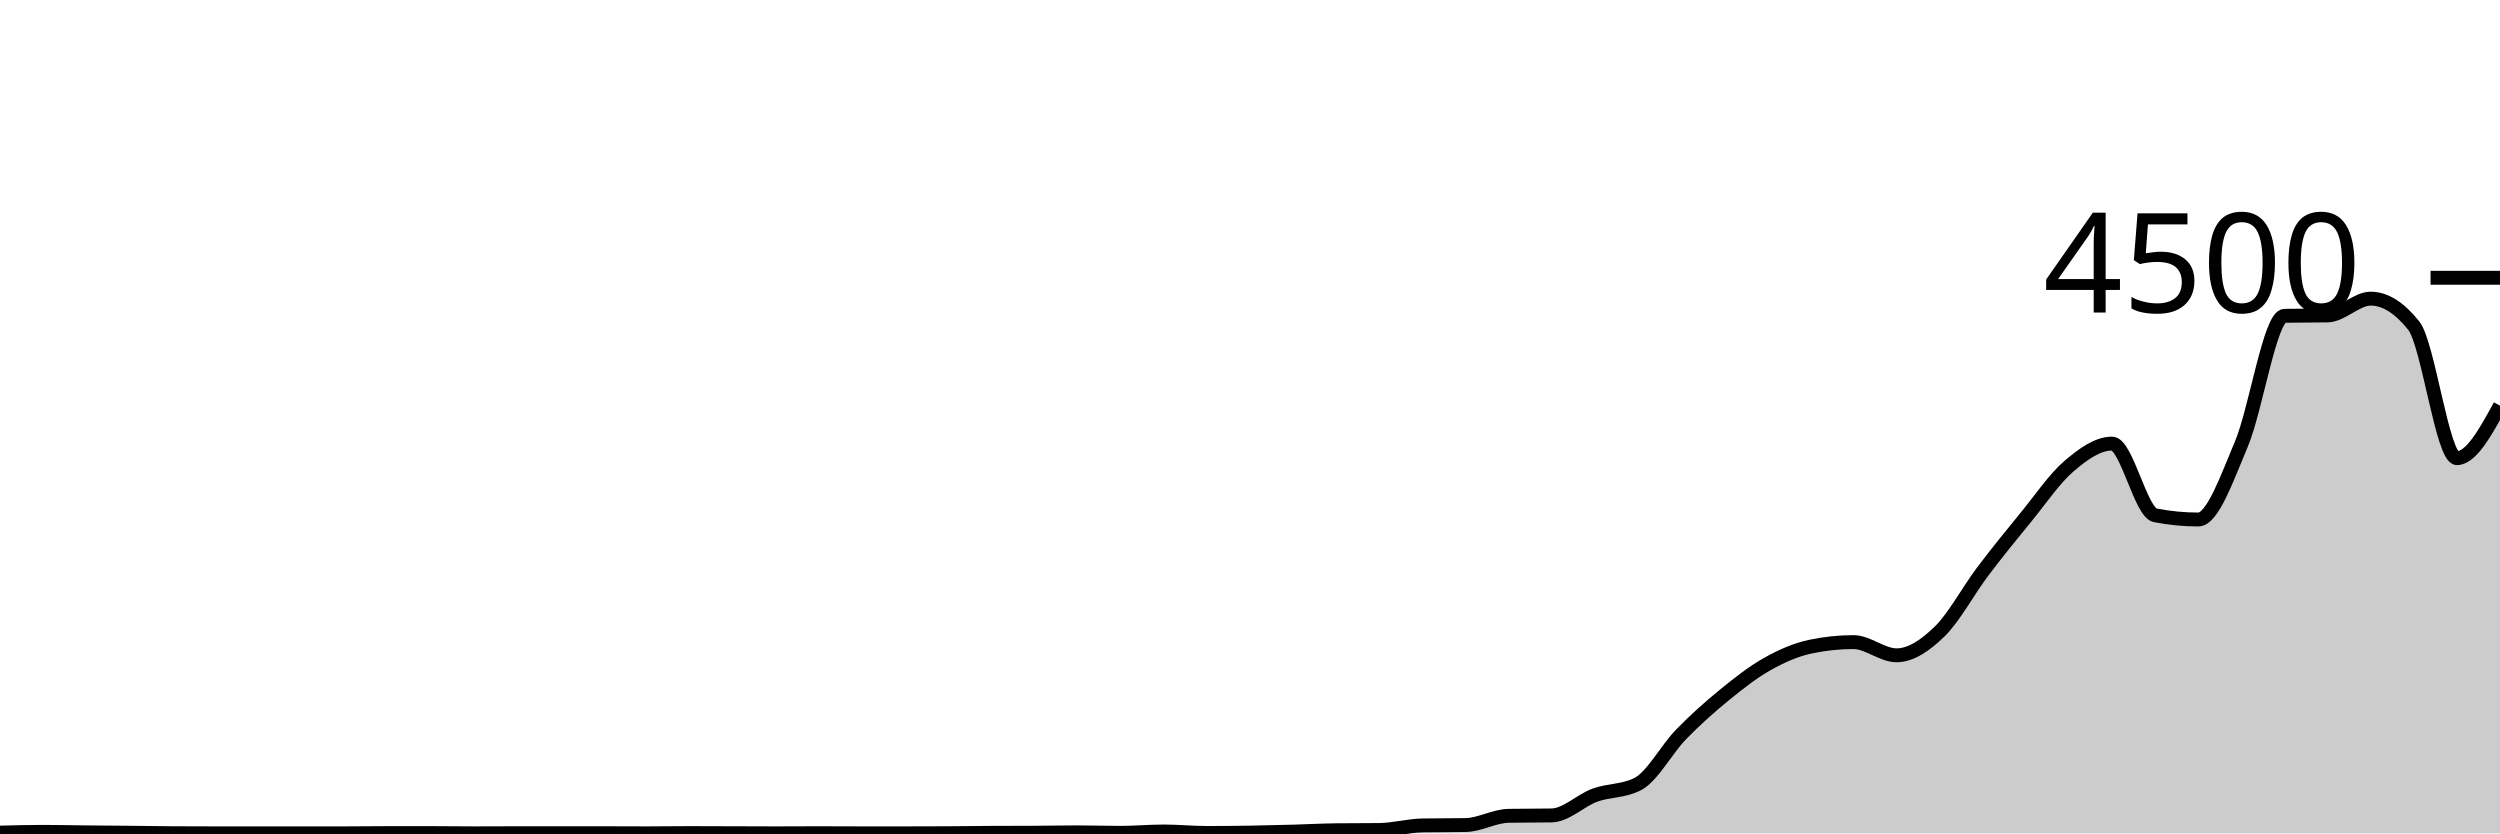
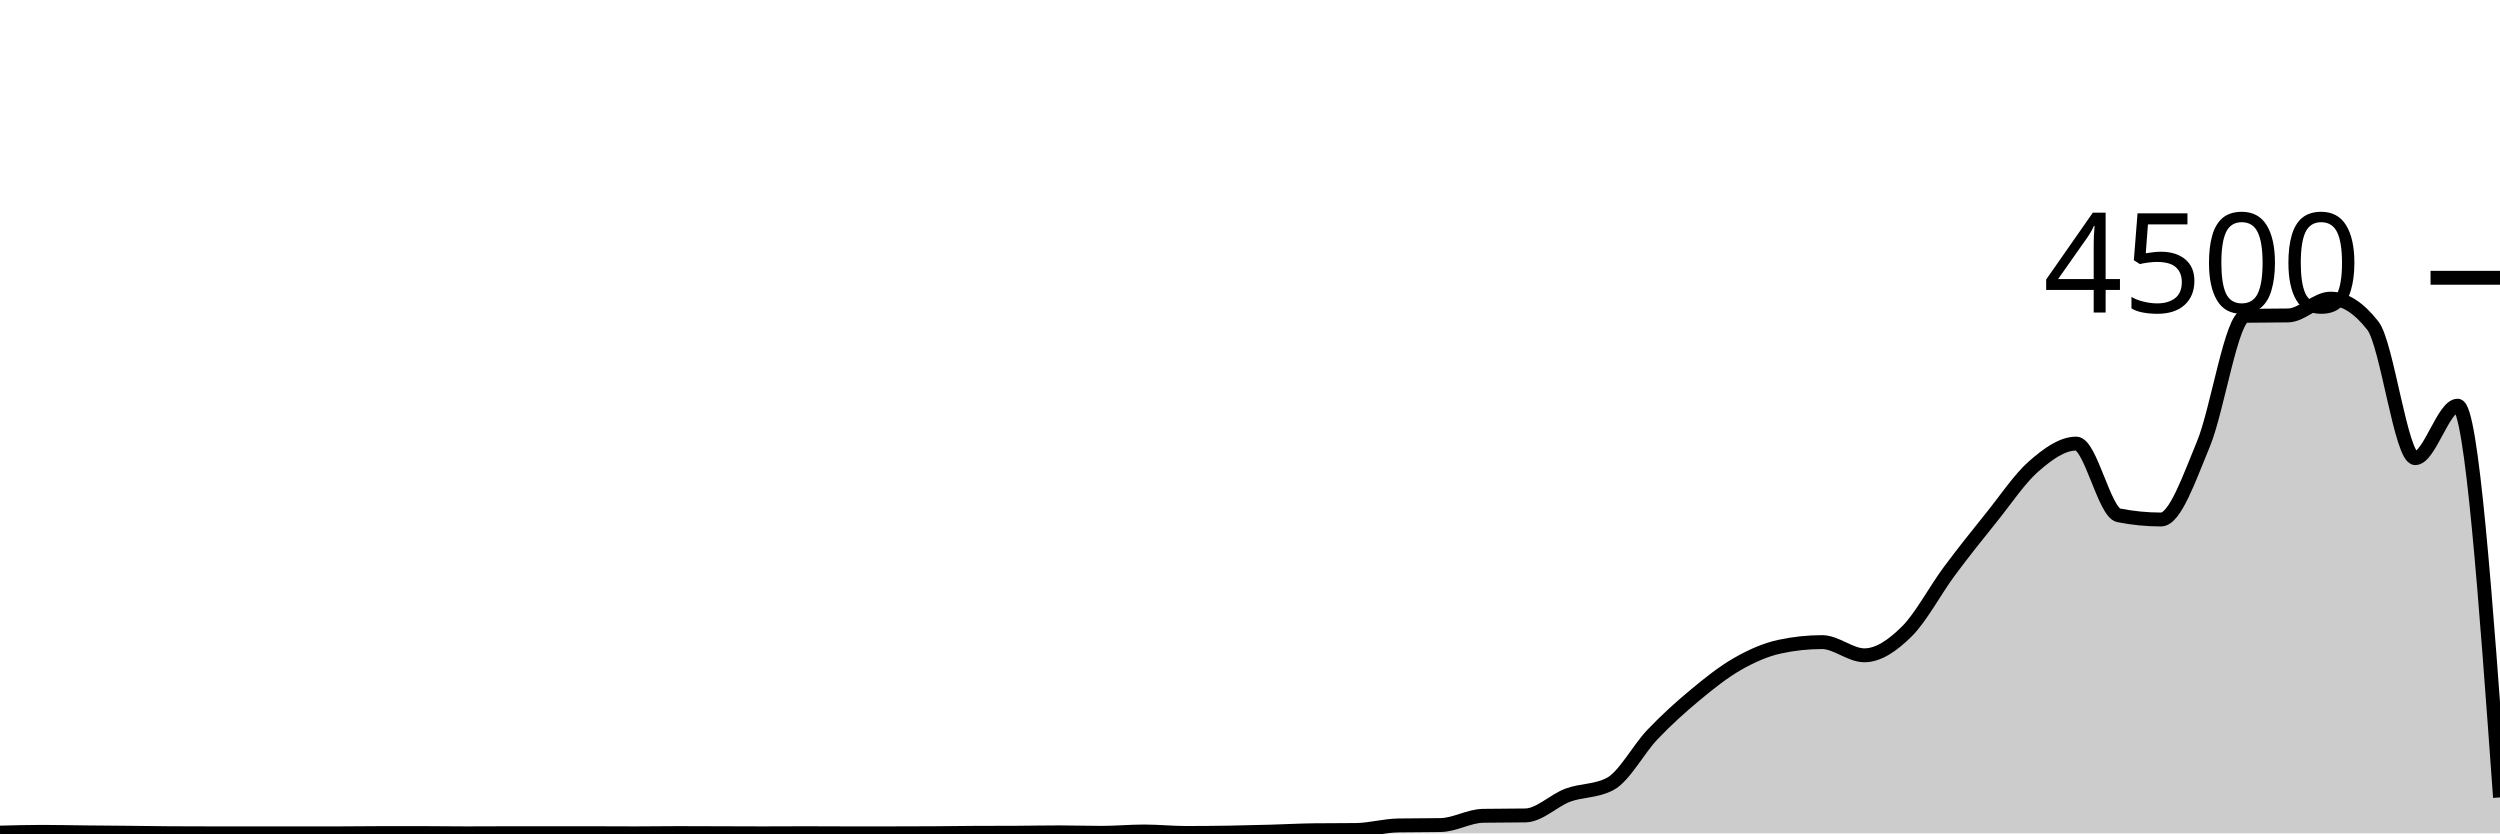
<svg xmlns="http://www.w3.org/2000/svg" viewBox="0 0 180 60">
  <g transform="translate(0,20)">
-     <path class="area" fill="rgba(0, 0, 0, 0.2)" d="M0,39.947C1.034,39.92,2.069,39.893,3.103,39.893C4.138,39.893,5.172,39.919,6.207,39.929C7.241,39.939,8.276,39.945,9.31,39.956C10.345,39.966,11.379,39.985,12.414,39.991C13.448,39.997,14.483,40,15.517,40C16.552,40,17.586,40,18.621,40C19.655,40,20.69,40,21.724,40C22.759,40,23.793,40,24.828,40C25.862,40,26.897,39.982,27.931,39.982C28.966,39.982,30,39.982,31.034,39.982C32.069,39.982,33.103,40,34.138,40C35.172,40,36.207,39.991,37.241,39.991C38.276,39.991,39.31,39.991,40.345,39.991C41.379,39.991,42.414,39.991,43.448,39.991C44.483,39.991,45.517,40,46.552,40C47.586,40,48.621,39.982,49.655,39.982C50.69,39.982,51.724,39.988,52.759,39.991C53.793,39.994,54.828,40,55.862,40C56.897,40,57.931,39.991,58.966,39.991C60,39.991,61.034,40,62.069,40C63.103,40,64.138,40,65.172,40C66.207,40,67.241,39.997,68.276,39.991C69.31,39.985,70.345,39.97,71.379,39.964C72.414,39.959,73.448,39.961,74.483,39.956C75.517,39.95,76.552,39.929,77.586,39.929C78.621,39.929,79.655,39.964,80.69,39.964C81.724,39.964,82.759,39.867,83.793,39.867C84.828,39.867,85.862,39.973,86.897,39.973C87.931,39.973,88.966,39.963,90,39.947C91.034,39.93,92.069,39.904,93.103,39.876C94.138,39.847,95.172,39.79,96.207,39.778C97.241,39.766,98.276,39.772,99.31,39.76C100.345,39.748,101.379,39.449,102.414,39.431C103.448,39.413,104.483,39.422,105.517,39.404C106.552,39.387,107.586,38.756,108.621,38.738C109.655,38.72,110.69,38.729,111.724,38.711C112.759,38.693,113.793,37.631,114.828,37.253C115.862,36.876,116.897,36.984,117.931,36.444C118.966,35.905,120,33.945,121.034,32.88C122.069,31.815,123.103,30.898,124.138,30.053C125.172,29.209,126.207,28.396,127.241,27.813C128.276,27.231,129.31,26.779,130.345,26.56C131.379,26.341,132.414,26.231,133.448,26.231C134.483,26.231,135.517,27.182,136.552,27.182C137.586,27.182,138.621,26.473,139.655,25.467C140.69,24.461,141.724,22.517,142.759,21.147C143.793,19.776,144.828,18.508,145.862,17.244C146.897,15.981,147.931,14.449,148.966,13.564C150,12.68,151.034,11.938,152.069,11.938C153.103,11.938,154.138,16.901,155.172,17.102C156.207,17.304,157.241,17.404,158.276,17.404C159.31,17.404,160.345,14.418,161.379,11.973C162.414,9.529,163.448,2.756,164.483,2.738C165.517,2.72,166.552,2.729,167.586,2.711C168.621,2.693,169.655,1.502,170.69,1.502C171.724,1.502,172.759,2.151,173.793,3.449C174.828,4.747,175.862,12.987,176.897,12.987C177.931,12.987,178.966,11.098,180,9.209L180,40C178.966,40,177.931,40,176.897,40C175.862,40,174.828,40,173.793,40C172.759,40,171.724,40,170.69,40C169.655,40,168.621,40,167.586,40C166.552,40,165.517,40,164.483,40C163.448,40,162.414,40,161.379,40C160.345,40,159.31,40,158.276,40C157.241,40,156.207,40,155.172,40C154.138,40,153.103,40,152.069,40C151.034,40,150,40,148.966,40C147.931,40,146.897,40,145.862,40C144.828,40,143.793,40,142.759,40C141.724,40,140.69,40,139.655,40C138.621,40,137.586,40,136.552,40C135.517,40,134.483,40,133.448,40C132.414,40,131.379,40,130.345,40C129.31,40,128.276,40,127.241,40C126.207,40,125.172,40,124.138,40C123.103,40,122.069,40,121.034,40C120,40,118.966,40,117.931,40C116.897,40,115.862,40,114.828,40C113.793,40,112.759,40,111.724,40C110.69,40,109.655,40,108.621,40C107.586,40,106.552,40,105.517,40C104.483,40,103.448,40,102.414,40C101.379,40,100.345,40,99.31,40C98.276,40,97.241,40,96.207,40C95.172,40,94.138,40,93.103,40C92.069,40,91.034,40,90,40C88.966,40,87.931,40,86.897,40C85.862,40,84.828,40,83.793,40C82.759,40,81.724,40,80.69,40C79.655,40,78.621,40,77.586,40C76.552,40,75.517,40,74.483,40C73.448,40,72.414,40,71.379,40C70.345,40,69.31,40,68.276,40C67.241,40,66.207,40,65.172,40C64.138,40,63.103,40,62.069,40C61.034,40,60,40,58.966,40C57.931,40,56.897,40,55.862,40C54.828,40,53.793,40,52.759,40C51.724,40,50.69,40,49.655,40C48.621,40,47.586,40,46.552,40C45.517,40,44.483,40,43.448,40C42.414,40,41.379,40,40.345,40C39.31,40,38.276,40,37.241,40C36.207,40,35.172,40,34.138,40C33.103,40,32.069,40,31.034,40C30,40,28.966,40,27.931,40C26.897,40,25.862,40,24.828,40C23.793,40,22.759,40,21.724,40C20.69,40,19.655,40,18.621,40C17.586,40,16.552,40,15.517,40C14.483,40,13.448,40,12.414,40C11.379,40,10.345,40,9.31,40C8.276,40,7.241,40,6.207,40C5.172,40,4.138,40,3.103,40C2.069,40,1.034,40,0,40Z" />
-     <path class="line" stroke="black" fill="none" d="M0,39.947C1.034,39.92,2.069,39.893,3.103,39.893C4.138,39.893,5.172,39.919,6.207,39.929C7.241,39.939,8.276,39.945,9.31,39.956C10.345,39.966,11.379,39.985,12.414,39.991C13.448,39.997,14.483,40,15.517,40C16.552,40,17.586,40,18.621,40C19.655,40,20.69,40,21.724,40C22.759,40,23.793,40,24.828,40C25.862,40,26.897,39.982,27.931,39.982C28.966,39.982,30,39.982,31.034,39.982C32.069,39.982,33.103,40,34.138,40C35.172,40,36.207,39.991,37.241,39.991C38.276,39.991,39.31,39.991,40.345,39.991C41.379,39.991,42.414,39.991,43.448,39.991C44.483,39.991,45.517,40,46.552,40C47.586,40,48.621,39.982,49.655,39.982C50.69,39.982,51.724,39.988,52.759,39.991C53.793,39.994,54.828,40,55.862,40C56.897,40,57.931,39.991,58.966,39.991C60,39.991,61.034,40,62.069,40C63.103,40,64.138,40,65.172,40C66.207,40,67.241,39.997,68.276,39.991C69.31,39.985,70.345,39.97,71.379,39.964C72.414,39.959,73.448,39.961,74.483,39.956C75.517,39.95,76.552,39.929,77.586,39.929C78.621,39.929,79.655,39.964,80.69,39.964C81.724,39.964,82.759,39.867,83.793,39.867C84.828,39.867,85.862,39.973,86.897,39.973C87.931,39.973,88.966,39.963,90,39.947C91.034,39.93,92.069,39.904,93.103,39.876C94.138,39.847,95.172,39.79,96.207,39.778C97.241,39.766,98.276,39.772,99.31,39.76C100.345,39.748,101.379,39.449,102.414,39.431C103.448,39.413,104.483,39.422,105.517,39.404C106.552,39.387,107.586,38.756,108.621,38.738C109.655,38.72,110.69,38.729,111.724,38.711C112.759,38.693,113.793,37.631,114.828,37.253C115.862,36.876,116.897,36.984,117.931,36.444C118.966,35.905,120,33.945,121.034,32.88C122.069,31.815,123.103,30.898,124.138,30.053C125.172,29.209,126.207,28.396,127.241,27.813C128.276,27.231,129.31,26.779,130.345,26.56C131.379,26.341,132.414,26.231,133.448,26.231C134.483,26.231,135.517,27.182,136.552,27.182C137.586,27.182,138.621,26.473,139.655,25.467C140.69,24.461,141.724,22.517,142.759,21.147C143.793,19.776,144.828,18.508,145.862,17.244C146.897,15.981,147.931,14.449,148.966,13.564C150,12.68,151.034,11.938,152.069,11.938C153.103,11.938,154.138,16.901,155.172,17.102C156.207,17.304,157.241,17.404,158.276,17.404C159.31,17.404,160.345,14.418,161.379,11.973C162.414,9.529,163.448,2.756,164.483,2.738C165.517,2.72,166.552,2.729,167.586,2.711C168.621,2.693,169.655,1.502,170.69,1.502C171.724,1.502,172.759,2.151,173.793,3.449C174.828,4.747,175.862,12.987,176.897,12.987C177.931,12.987,178.966,11.098,180,9.209" />
+     <path class="area" fill="rgba(0, 0, 0, 0.2)" d="M0,39.947C1.017,39.92,2.034,39.893,3.051,39.893C4.068,39.893,5.085,39.919,6.102,39.929C7.119,39.939,8.136,39.945,9.153,39.956C10.169,39.966,11.186,39.985,12.203,39.991C13.22,39.997,14.237,40,15.254,40C16.271,40,17.288,40,18.305,40C19.322,40,20.339,40,21.356,40C22.373,40,23.39,40,24.407,40C25.424,40,26.441,39.982,27.458,39.982C28.475,39.982,29.492,39.982,30.508,39.982C31.525,39.982,32.542,40,33.559,40C34.576,40,35.593,39.991,36.61,39.991C37.627,39.991,38.644,39.991,39.661,39.991C40.678,39.991,41.695,39.991,42.712,39.991C43.729,39.991,44.746,40,45.763,40C46.78,40,47.797,39.982,48.814,39.982C49.831,39.982,50.847,39.988,51.864,39.991C52.881,39.994,53.898,40,54.915,40C55.932,40,56.949,39.991,57.966,39.991C58.983,39.991,60,40,61.017,40C62.034,40,63.051,40,64.068,40C65.085,40,66.102,39.997,67.119,39.991C68.136,39.985,69.153,39.97,70.169,39.964C71.186,39.959,72.203,39.961,73.22,39.956C74.237,39.95,75.254,39.929,76.271,39.929C77.288,39.929,78.305,39.964,79.322,39.964C80.339,39.964,81.356,39.867,82.373,39.867C83.39,39.867,84.407,39.973,85.424,39.973C86.441,39.973,87.458,39.963,88.475,39.947C89.492,39.93,90.508,39.904,91.525,39.876C92.542,39.847,93.559,39.79,94.576,39.778C95.593,39.766,96.61,39.772,97.627,39.76C98.644,39.748,99.661,39.449,100.678,39.431C101.695,39.413,102.712,39.422,103.729,39.404C104.746,39.387,105.763,38.756,106.78,38.738C107.797,38.72,108.814,38.729,109.831,38.711C110.847,38.693,111.864,37.631,112.881,37.253C113.898,36.876,114.915,36.984,115.932,36.444C116.949,35.905,117.966,33.945,118.983,32.88C120,31.815,121.017,30.898,122.034,30.053C123.051,29.209,124.068,28.396,125.085,27.813C126.102,27.231,127.119,26.779,128.136,26.56C129.153,26.341,130.169,26.231,131.186,26.231C132.203,26.231,133.22,27.182,134.237,27.182C135.254,27.182,136.271,26.473,137.288,25.467C138.305,24.461,139.322,22.517,140.339,21.147C141.356,19.776,142.373,18.508,143.39,17.244C144.407,15.981,145.424,14.449,146.441,13.564C147.458,12.68,148.475,11.938,149.492,11.938C150.508,11.938,151.525,16.901,152.542,17.102C153.559,17.304,154.576,17.404,155.593,17.404C156.61,17.404,157.627,14.418,158.644,11.973C159.661,9.529,160.678,2.756,161.695,2.738C162.712,2.72,163.729,2.729,164.746,2.711C165.763,2.693,166.78,1.502,167.797,1.502C168.814,1.502,169.831,2.151,170.847,3.449C171.864,4.747,172.881,12.987,173.898,12.987C174.915,12.987,175.932,9.209,176.949,9.209C177.966,9.209,178.983,23.311,180,37.413L180,40C178.983,40,177.966,40,176.949,40C175.932,40,174.915,40,173.898,40C172.881,40,171.864,40,170.847,40C169.831,40,168.814,40,167.797,40C166.78,40,165.763,40,164.746,40C163.729,40,162.712,40,161.695,40C160.678,40,159.661,40,158.644,40C157.627,40,156.61,40,155.593,40C154.576,40,153.559,40,152.542,40C151.525,40,150.508,40,149.492,40C148.475,40,147.458,40,146.441,40C145.424,40,144.407,40,143.39,40C142.373,40,141.356,40,140.339,40C139.322,40,138.305,40,137.288,40C136.271,40,135.254,40,134.237,40C133.22,40,132.203,40,131.186,40C130.169,40,129.153,40,128.136,40C127.119,40,126.102,40,125.085,40C124.068,40,123.051,40,122.034,40C121.017,40,120,40,118.983,40C117.966,40,116.949,40,115.932,40C114.915,40,113.898,40,112.881,40C111.864,40,110.847,40,109.831,40C108.814,40,107.797,40,106.78,40C105.763,40,104.746,40,103.729,40C102.712,40,101.695,40,100.678,40C99.661,40,98.644,40,97.627,40C96.61,40,95.593,40,94.576,40C93.559,40,92.542,40,91.525,40C90.508,40,89.492,40,88.475,40C87.458,40,86.441,40,85.424,40C84.407,40,83.39,40,82.373,40C81.356,40,80.339,40,79.322,40C78.305,40,77.288,40,76.271,40C75.254,40,74.237,40,73.22,40C72.203,40,71.186,40,70.169,40C69.153,40,68.136,40,67.119,40C66.102,40,65.085,40,64.068,40C63.051,40,62.034,40,61.017,40C60,40,58.983,40,57.966,40C56.949,40,55.932,40,54.915,40C53.898,40,52.881,40,51.864,40C50.847,40,49.831,40,48.814,40C47.797,40,46.78,40,45.763,40C44.746,40,43.729,40,42.712,40C41.695,40,40.678,40,39.661,40C38.644,40,37.627,40,36.61,40C35.593,40,34.576,40,33.559,40C32.542,40,31.525,40,30.508,40C29.492,40,28.475,40,27.458,40C26.441,40,25.424,40,24.407,40C23.39,40,22.373,40,21.356,40C20.339,40,19.322,40,18.305,40C17.288,40,16.271,40,15.254,40C14.237,40,13.22,40,12.203,40C11.186,40,10.169,40,9.153,40C8.136,40,7.119,40,6.102,40C5.085,40,4.068,40,3.051,40C2.034,40,1.017,40,0,40Z" />
+     <path class="line" stroke="black" fill="none" d="M0,39.947C1.017,39.92,2.034,39.893,3.051,39.893C4.068,39.893,5.085,39.919,6.102,39.929C7.119,39.939,8.136,39.945,9.153,39.956C10.169,39.966,11.186,39.985,12.203,39.991C13.22,39.997,14.237,40,15.254,40C16.271,40,17.288,40,18.305,40C19.322,40,20.339,40,21.356,40C22.373,40,23.39,40,24.407,40C25.424,40,26.441,39.982,27.458,39.982C28.475,39.982,29.492,39.982,30.508,39.982C31.525,39.982,32.542,40,33.559,40C34.576,40,35.593,39.991,36.61,39.991C37.627,39.991,38.644,39.991,39.661,39.991C40.678,39.991,41.695,39.991,42.712,39.991C43.729,39.991,44.746,40,45.763,40C46.78,40,47.797,39.982,48.814,39.982C49.831,39.982,50.847,39.988,51.864,39.991C52.881,39.994,53.898,40,54.915,40C55.932,40,56.949,39.991,57.966,39.991C58.983,39.991,60,40,61.017,40C62.034,40,63.051,40,64.068,40C65.085,40,66.102,39.997,67.119,39.991C68.136,39.985,69.153,39.97,70.169,39.964C71.186,39.959,72.203,39.961,73.22,39.956C74.237,39.95,75.254,39.929,76.271,39.929C77.288,39.929,78.305,39.964,79.322,39.964C80.339,39.964,81.356,39.867,82.373,39.867C83.39,39.867,84.407,39.973,85.424,39.973C86.441,39.973,87.458,39.963,88.475,39.947C89.492,39.93,90.508,39.904,91.525,39.876C92.542,39.847,93.559,39.79,94.576,39.778C95.593,39.766,96.61,39.772,97.627,39.76C98.644,39.748,99.661,39.449,100.678,39.431C101.695,39.413,102.712,39.422,103.729,39.404C104.746,39.387,105.763,38.756,106.78,38.738C107.797,38.72,108.814,38.729,109.831,38.711C110.847,38.693,111.864,37.631,112.881,37.253C113.898,36.876,114.915,36.984,115.932,36.444C116.949,35.905,117.966,33.945,118.983,32.88C120,31.815,121.017,30.898,122.034,30.053C123.051,29.209,124.068,28.396,125.085,27.813C126.102,27.231,127.119,26.779,128.136,26.56C129.153,26.341,130.169,26.231,131.186,26.231C132.203,26.231,133.22,27.182,134.237,27.182C135.254,27.182,136.271,26.473,137.288,25.467C138.305,24.461,139.322,22.517,140.339,21.147C141.356,19.776,142.373,18.508,143.39,17.244C144.407,15.981,145.424,14.449,146.441,13.564C147.458,12.68,148.475,11.938,149.492,11.938C150.508,11.938,151.525,16.901,152.542,17.102C153.559,17.304,154.576,17.404,155.593,17.404C156.61,17.404,157.627,14.418,158.644,11.973C159.661,9.529,160.678,2.756,161.695,2.738C162.712,2.72,163.729,2.729,164.746,2.711C165.763,2.693,166.78,1.502,167.797,1.502C168.814,1.502,169.831,2.151,170.847,3.449C171.864,4.747,172.881,12.987,173.898,12.987C174.915,12.987,175.932,9.209,176.949,9.209C177.966,9.209,178.983,23.311,180,37.413" />
    <path class="axis-ceiling" stroke-width="1" stroke="black" fill="none" d="M175,0L180,0" />
    <text class="axis-ceiling-label" font-family="sans-serif" text-anchor="end" font-size="10px" x="170" y="2.5">4500</text>
  </g>
</svg>
